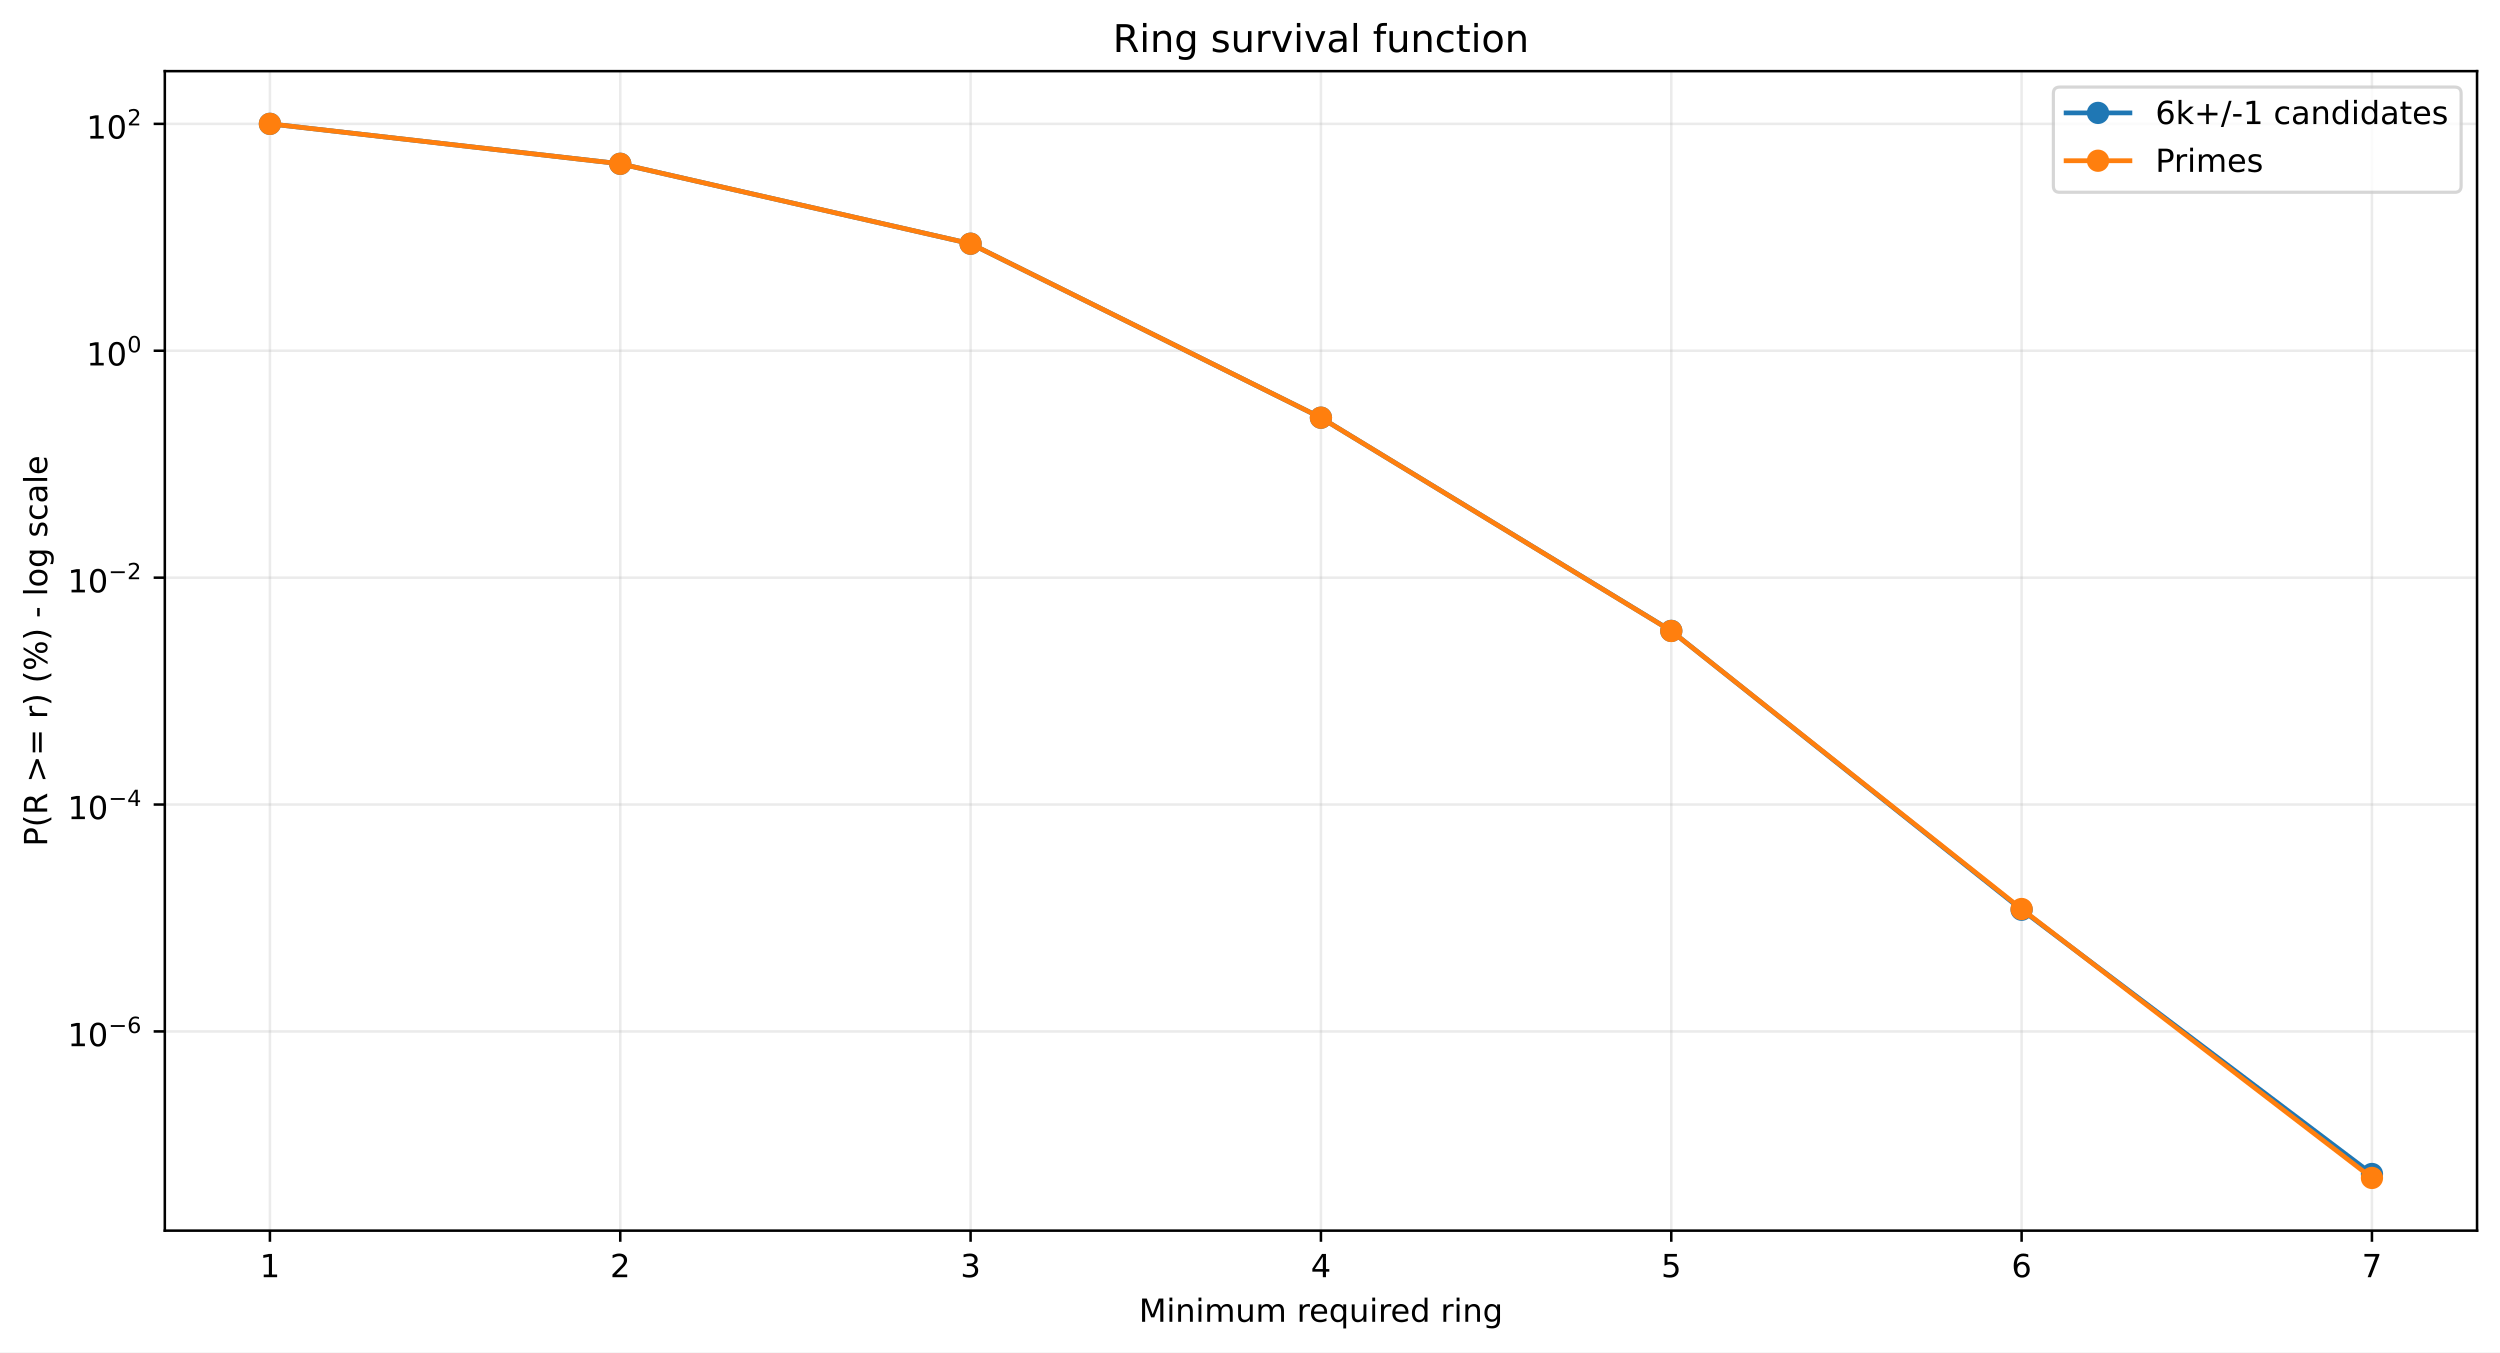
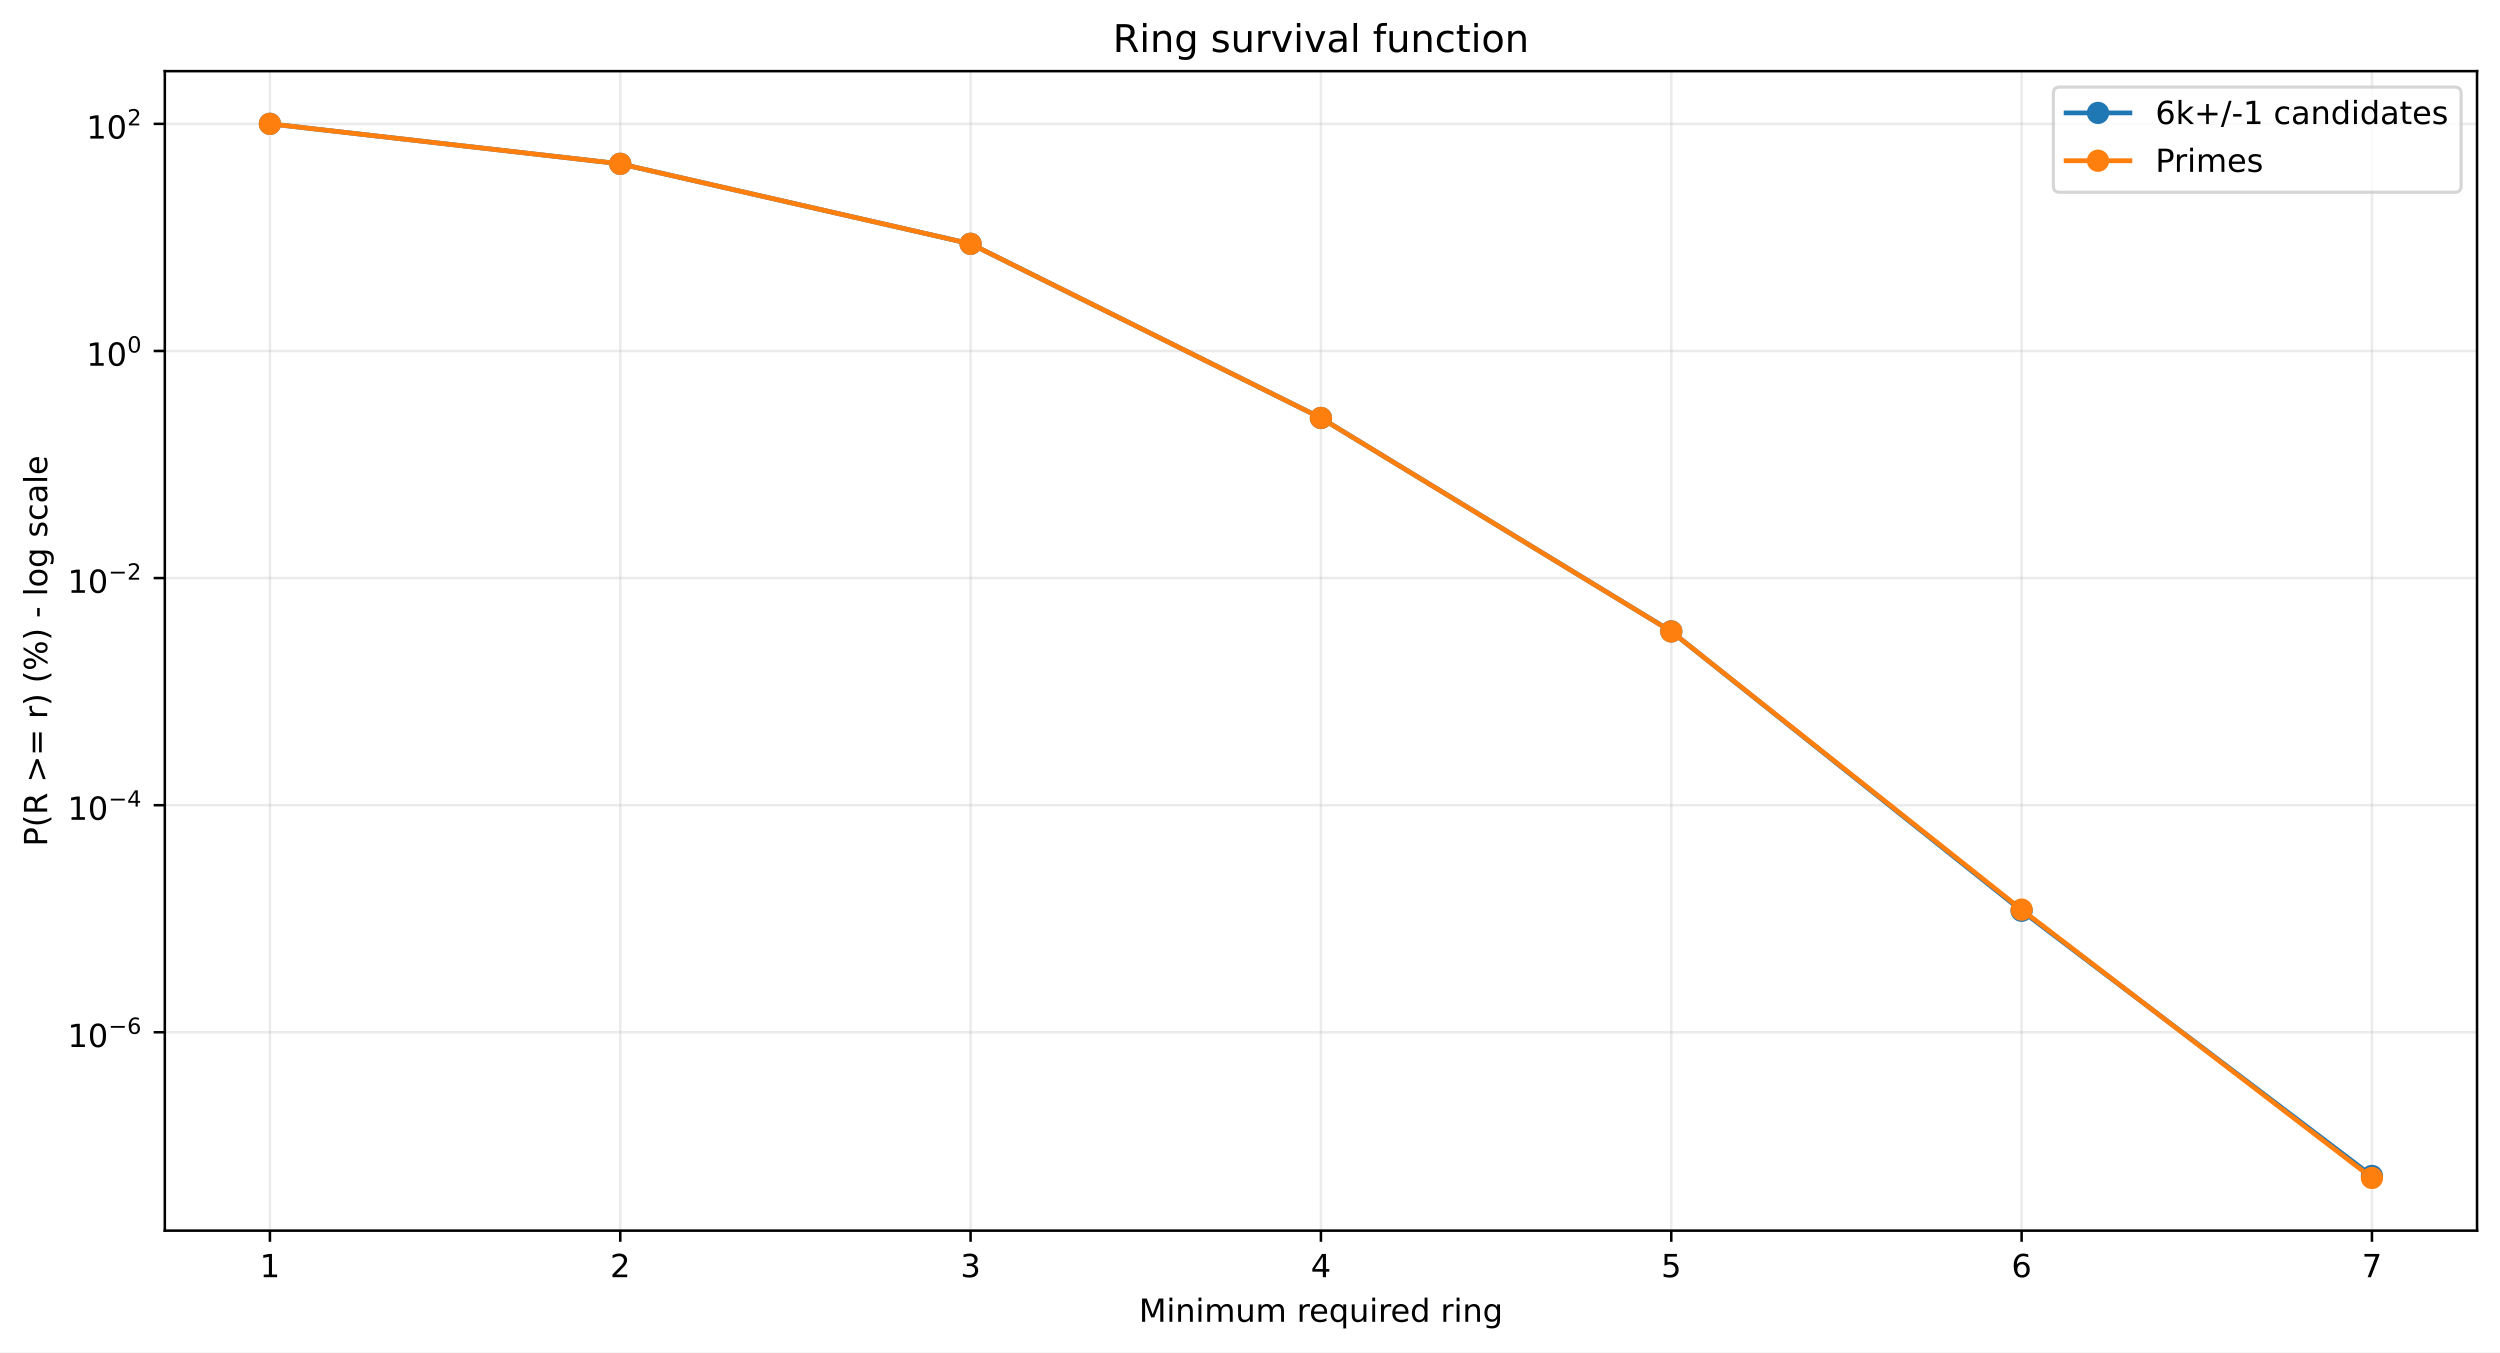
<svg xmlns="http://www.w3.org/2000/svg" xmlns:xlink="http://www.w3.org/1999/xlink" width="784.218pt" height="424.237pt" viewBox="0 0 784.218 424.237" version="1.1">
  <defs>
    <style type="text/css">*{stroke-linejoin: round; stroke-linecap: butt}</style>
  </defs>
  <g id="figure_1">
    <g id="patch_1">
      <path d="M 0 424.237  L 784.218 424.237  L 784.218 0  L 0 0  z " style="fill: #ffffff" />
    </g>
    <g id="axes_1">
      <g id="patch_2">
        <path d="M 51.701 386.036  L 777.018 386.036  L 777.018 22.318  L 51.701 22.318  z " style="fill: #ffffff" />
      </g>
      <g id="matplotlib.axis_1">
        <g id="xtick_1">
          <g id="line2d_1">
-             <path d="M 84.67 386.036  L 84.67 22.318  " clip-path="url(#pe76f0e5754)" style="fill: none; stroke: #b0b0b0; stroke-opacity: 0.25; stroke-width: 0.8; stroke-linecap: square" />
+             <path d="M 84.67 386.036  L 84.67 22.318  " clip-path="url(#pa727d98b0a)" style="fill: none; stroke: #b0b0b0; stroke-opacity: 0.25; stroke-width: 0.8; stroke-linecap: square" />
          </g>
          <g id="line2d_2">
            <defs>
-               <path id="ma3e3a4456c" d="M 0 0  L 0 3.5  " style="stroke: #000000; stroke-width: 0.8" />
+               <path id="m15eb25b6f9" d="M 0 0  L 0 3.5  " style="stroke: #000000; stroke-width: 0.8" />
            </defs>
            <g>
-               <use xlink:href="#ma3e3a4456c" x="84.67" y="386.036" style="stroke: #000000; stroke-width: 0.8" />
+               <use xlink:href="#m15eb25b6f9" x="84.67" y="386.036" style="stroke: #000000; stroke-width: 0.8" />
            </g>
          </g>
          <g id="text_1">
            <g transform="translate(81.48852 400.6334) scale(0.1 -0.1)">
              <defs>
                <path id="DejaVuSans-14" d="M 794 531  L 1825 531  L 1825 4091  L 703 3866  L 703 4441  L 1819 4666  L 2450 4666  L 2450 531  L 3481 531  L 3481 0  L 794 0  L 794 531  z " transform="scale(0.015625)" />
              </defs>
              <use xlink:href="#DejaVuSans-14" />
            </g>
          </g>
        </g>
        <g id="xtick_2">
          <g id="line2d_3">
-             <path d="M 194.566 386.036  L 194.566 22.318  " clip-path="url(#pe76f0e5754)" style="fill: none; stroke: #b0b0b0; stroke-opacity: 0.25; stroke-width: 0.8; stroke-linecap: square" />
+             <path d="M 194.566 386.036  L 194.566 22.318  " clip-path="url(#pa727d98b0a)" style="fill: none; stroke: #b0b0b0; stroke-opacity: 0.25; stroke-width: 0.8; stroke-linecap: square" />
          </g>
          <g id="line2d_4">
            <g>
-               <use xlink:href="#ma3e3a4456c" x="194.566" y="386.036" style="stroke: #000000; stroke-width: 0.8" />
+               <use xlink:href="#m15eb25b6f9" x="194.566" y="386.036" style="stroke: #000000; stroke-width: 0.8" />
            </g>
          </g>
          <g id="text_2">
            <g transform="translate(191.3851 400.6334) scale(0.1 -0.1)">
              <defs>
                <path id="DejaVuSans-15" d="M 1228 531  L 3431 531  L 3431 0  L 469 0  L 469 531  Q 828 903 1448 1529  Q 2069 2156 2228 2338  Q 2531 2678 2651 2914  Q 2772 3150 2772 3378  Q 2772 3750 2511 3984  Q 2250 4219 1831 4219  Q 1534 4219 1204 4116  Q 875 4013 500 3803  L 500 4441  Q 881 4594 1212 4672  Q 1544 4750 1819 4750  Q 2544 4750 2975 4387  Q 3406 4025 3406 3419  Q 3406 3131 3298 2873  Q 3191 2616 2906 2266  Q 2828 2175 2409 1742  Q 1991 1309 1228 531  z " transform="scale(0.015625)" />
              </defs>
              <use xlink:href="#DejaVuSans-15" />
            </g>
          </g>
        </g>
        <g id="xtick_3">
          <g id="line2d_5">
-             <path d="M 304.463 386.036  L 304.463 22.318  " clip-path="url(#pe76f0e5754)" style="fill: none; stroke: #b0b0b0; stroke-opacity: 0.25; stroke-width: 0.8; stroke-linecap: square" />
+             <path d="M 304.463 386.036  L 304.463 22.318  " clip-path="url(#pa727d98b0a)" style="fill: none; stroke: #b0b0b0; stroke-opacity: 0.25; stroke-width: 0.8; stroke-linecap: square" />
          </g>
          <g id="line2d_6">
            <g>
-               <use xlink:href="#ma3e3a4456c" x="304.463" y="386.036" style="stroke: #000000; stroke-width: 0.8" />
+               <use xlink:href="#m15eb25b6f9" x="304.463" y="386.036" style="stroke: #000000; stroke-width: 0.8" />
            </g>
          </g>
          <g id="text_3">
            <g transform="translate(301.2817 400.6334) scale(0.1 -0.1)">
              <defs>
                <path id="DejaVuSans-16" d="M 2597 2516  Q 3050 2419 3304 2112  Q 3559 1806 3559 1356  Q 3559 666 3084 287  Q 2609 -91 1734 -91  Q 1441 -91 1130 -33  Q 819 25 488 141  L 488 750  Q 750 597 1062 519  Q 1375 441 1716 441  Q 2309 441 2620 675  Q 2931 909 2931 1356  Q 2931 1769 2642 2001  Q 2353 2234 1838 2234  L 1294 2234  L 1294 2753  L 1863 2753  Q 2328 2753 2575 2939  Q 2822 3125 2822 3475  Q 2822 3834 2567 4026  Q 2313 4219 1838 4219  Q 1578 4219 1281 4162  Q 984 4106 628 3988  L 628 4550  Q 988 4650 1302 4700  Q 1616 4750 1894 4750  Q 2613 4750 3031 4423  Q 3450 4097 3450 3541  Q 3450 3153 3228 2886  Q 3006 2619 2597 2516  z " transform="scale(0.015625)" />
              </defs>
              <use xlink:href="#DejaVuSans-16" />
            </g>
          </g>
        </g>
        <g id="xtick_4">
          <g id="line2d_7">
-             <path d="M 414.36 386.036  L 414.36 22.318  " clip-path="url(#pe76f0e5754)" style="fill: none; stroke: #b0b0b0; stroke-opacity: 0.25; stroke-width: 0.8; stroke-linecap: square" />
+             <path d="M 414.36 386.036  L 414.36 22.318  " clip-path="url(#pa727d98b0a)" style="fill: none; stroke: #b0b0b0; stroke-opacity: 0.25; stroke-width: 0.8; stroke-linecap: square" />
          </g>
          <g id="line2d_8">
            <g>
-               <use xlink:href="#ma3e3a4456c" x="414.36" y="386.036" style="stroke: #000000; stroke-width: 0.8" />
+               <use xlink:href="#m15eb25b6f9" x="414.36" y="386.036" style="stroke: #000000; stroke-width: 0.8" />
            </g>
          </g>
          <g id="text_4">
            <g transform="translate(411.1784 400.6334) scale(0.1 -0.1)">
              <defs>
                <path id="DejaVuSans-17" d="M 2419 4116  L 825 1625  L 2419 1625  L 2419 4116  z M 2253 4666  L 3047 4666  L 3047 1625  L 3713 1625  L 3713 1100  L 3047 1100  L 3047 0  L 2419 0  L 2419 1100  L 313 1100  L 313 1709  L 2253 4666  z " transform="scale(0.015625)" />
              </defs>
              <use xlink:href="#DejaVuSans-17" />
            </g>
          </g>
        </g>
        <g id="xtick_5">
          <g id="line2d_9">
-             <path d="M 524.256 386.036  L 524.256 22.318  " clip-path="url(#pe76f0e5754)" style="fill: none; stroke: #b0b0b0; stroke-opacity: 0.25; stroke-width: 0.8; stroke-linecap: square" />
+             <path d="M 524.256 386.036  L 524.256 22.318  " clip-path="url(#pa727d98b0a)" style="fill: none; stroke: #b0b0b0; stroke-opacity: 0.25; stroke-width: 0.8; stroke-linecap: square" />
          </g>
          <g id="line2d_10">
            <g>
-               <use xlink:href="#ma3e3a4456c" x="524.256" y="386.036" style="stroke: #000000; stroke-width: 0.8" />
+               <use xlink:href="#m15eb25b6f9" x="524.256" y="386.036" style="stroke: #000000; stroke-width: 0.8" />
            </g>
          </g>
          <g id="text_5">
            <g transform="translate(521.075 400.6334) scale(0.1 -0.1)">
              <defs>
                <path id="DejaVuSans-18" d="M 691 4666  L 3169 4666  L 3169 4134  L 1269 4134  L 1269 2991  Q 1406 3038 1543 3061  Q 1681 3084 1819 3084  Q 2600 3084 3056 2656  Q 3513 2228 3513 1497  Q 3513 744 3044 326  Q 2575 -91 1722 -91  Q 1428 -91 1123 -41  Q 819 9 494 109  L 494 744  Q 775 591 1075 516  Q 1375 441 1709 441  Q 2250 441 2565 725  Q 2881 1009 2881 1497  Q 2881 1984 2565 2268  Q 2250 2553 1709 2553  Q 1456 2553 1204 2497  Q 953 2441 691 2322  L 691 4666  z " transform="scale(0.015625)" />
              </defs>
              <use xlink:href="#DejaVuSans-18" />
            </g>
          </g>
        </g>
        <g id="xtick_6">
          <g id="line2d_11">
-             <path d="M 634.153 386.036  L 634.153 22.318  " clip-path="url(#pe76f0e5754)" style="fill: none; stroke: #b0b0b0; stroke-opacity: 0.25; stroke-width: 0.8; stroke-linecap: square" />
+             <path d="M 634.153 386.036  L 634.153 22.318  " clip-path="url(#pa727d98b0a)" style="fill: none; stroke: #b0b0b0; stroke-opacity: 0.25; stroke-width: 0.8; stroke-linecap: square" />
          </g>
          <g id="line2d_12">
            <g>
-               <use xlink:href="#ma3e3a4456c" x="634.153" y="386.036" style="stroke: #000000; stroke-width: 0.8" />
+               <use xlink:href="#m15eb25b6f9" x="634.153" y="386.036" style="stroke: #000000; stroke-width: 0.8" />
            </g>
          </g>
          <g id="text_6">
            <g transform="translate(630.9716 400.6334) scale(0.1 -0.1)">
              <defs>
                <path id="DejaVuSans-19" d="M 2113 2584  Q 1688 2584 1439 2293  Q 1191 2003 1191 1497  Q 1191 994 1439 701  Q 1688 409 2113 409  Q 2538 409 2786 701  Q 3034 994 3034 1497  Q 3034 2003 2786 2293  Q 2538 2584 2113 2584  z M 3366 4563  L 3366 3988  Q 3128 4100 2886 4159  Q 2644 4219 2406 4219  Q 1781 4219 1451 3797  Q 1122 3375 1075 2522  Q 1259 2794 1537 2939  Q 1816 3084 2150 3084  Q 2853 3084 3261 2657  Q 3669 2231 3669 1497  Q 3669 778 3244 343  Q 2819 -91 2113 -91  Q 1303 -91 875 529  Q 447 1150 447 2328  Q 447 3434 972 4092  Q 1497 4750 2381 4750  Q 2619 4750 2861 4703  Q 3103 4656 3366 4563  z " transform="scale(0.015625)" />
              </defs>
              <use xlink:href="#DejaVuSans-19" />
            </g>
          </g>
        </g>
        <g id="xtick_7">
          <g id="line2d_13">
-             <path d="M 744.049 386.036  L 744.049 22.318  " clip-path="url(#pe76f0e5754)" style="fill: none; stroke: #b0b0b0; stroke-opacity: 0.25; stroke-width: 0.8; stroke-linecap: square" />
+             <path d="M 744.049 386.036  L 744.049 22.318  " clip-path="url(#pa727d98b0a)" style="fill: none; stroke: #b0b0b0; stroke-opacity: 0.25; stroke-width: 0.8; stroke-linecap: square" />
          </g>
          <g id="line2d_14">
            <g>
-               <use xlink:href="#ma3e3a4456c" x="744.049" y="386.036" style="stroke: #000000; stroke-width: 0.8" />
+               <use xlink:href="#m15eb25b6f9" x="744.049" y="386.036" style="stroke: #000000; stroke-width: 0.8" />
            </g>
          </g>
          <g id="text_7">
            <g transform="translate(740.8682 400.6334) scale(0.1 -0.1)">
              <defs>
                <path id="DejaVuSans-1a" d="M 525 4666  L 3525 4666  L 3525 4397  L 1831 0  L 1172 0  L 2766 4134  L 525 4134  L 525 4666  z " transform="scale(0.015625)" />
              </defs>
              <use xlink:href="#DejaVuSans-1a" />
            </g>
          </g>
        </g>
        <g id="text_8">
          <g transform="translate(357.2737 414.6342) scale(0.1 -0.1)">
            <defs>
              <path id="DejaVuSans-30" d="M 628 4666  L 1569 4666  L 2759 1491  L 3956 4666  L 4897 4666  L 4897 0  L 4281 0  L 4281 4097  L 3078 897  L 2444 897  L 1241 4097  L 1241 0  L 628 0  L 628 4666  z " transform="scale(0.015625)" />
              <path id="DejaVuSans-4c" d="M 603 3500  L 1178 3500  L 1178 0  L 603 0  L 603 3500  z M 603 4863  L 1178 4863  L 1178 4134  L 603 4134  L 603 4863  z " transform="scale(0.015625)" />
              <path id="DejaVuSans-51" d="M 3513 2113  L 3513 0  L 2938 0  L 2938 2094  Q 2938 2591 2744 2837  Q 2550 3084 2163 3084  Q 1697 3084 1428 2787  Q 1159 2491 1159 1978  L 1159 0  L 581 0  L 581 3500  L 1159 3500  L 1159 2956  Q 1366 3272 1645 3428  Q 1925 3584 2291 3584  Q 2894 3584 3203 3211  Q 3513 2838 3513 2113  z " transform="scale(0.015625)" />
              <path id="DejaVuSans-50" d="M 3328 2828  Q 3544 3216 3844 3400  Q 4144 3584 4550 3584  Q 5097 3584 5394 3201  Q 5691 2819 5691 2113  L 5691 0  L 5113 0  L 5113 2094  Q 5113 2597 4934 2840  Q 4756 3084 4391 3084  Q 3944 3084 3684 2787  Q 3425 2491 3425 1978  L 3425 0  L 2847 0  L 2847 2094  Q 2847 2600 2669 2842  Q 2491 3084 2119 3084  Q 1678 3084 1418 2786  Q 1159 2488 1159 1978  L 1159 0  L 581 0  L 581 3500  L 1159 3500  L 1159 2956  Q 1356 3278 1631 3431  Q 1906 3584 2284 3584  Q 2666 3584 2933 3390  Q 3200 3197 3328 2828  z " transform="scale(0.015625)" />
              <path id="DejaVuSans-58" d="M 544 1381  L 544 3500  L 1119 3500  L 1119 1403  Q 1119 906 1312 657  Q 1506 409 1894 409  Q 2359 409 2629 706  Q 2900 1003 2900 1516  L 2900 3500  L 3475 3500  L 3475 0  L 2900 0  L 2900 538  Q 2691 219 2414 64  Q 2138 -91 1772 -91  Q 1169 -91 856 284  Q 544 659 544 1381  z M 1991 3584  L 1991 3584  z " transform="scale(0.015625)" />
              <path id="DejaVuSans-3" transform="scale(0.015625)" />
              <path id="DejaVuSans-55" d="M 2631 2963  Q 2534 3019 2420 3045  Q 2306 3072 2169 3072  Q 1681 3072 1420 2755  Q 1159 2438 1159 1844  L 1159 0  L 581 0  L 581 3500  L 1159 3500  L 1159 2956  Q 1341 3275 1631 3429  Q 1922 3584 2338 3584  Q 2397 3584 2469 3576  Q 2541 3569 2628 3553  L 2631 2963  z " transform="scale(0.015625)" />
              <path id="DejaVuSans-48" d="M 3597 1894  L 3597 1613  L 953 1613  Q 991 1019 1311 708  Q 1631 397 2203 397  Q 2534 397 2845 478  Q 3156 559 3463 722  L 3463 178  Q 3153 47 2828 -22  Q 2503 -91 2169 -91  Q 1331 -91 842 396  Q 353 884 353 1716  Q 353 2575 817 3079  Q 1281 3584 2069 3584  Q 2775 3584 3186 3129  Q 3597 2675 3597 1894  z M 3022 2063  Q 3016 2534 2758 2815  Q 2500 3097 2075 3097  Q 1594 3097 1305 2825  Q 1016 2553 972 2059  L 3022 2063  z " transform="scale(0.015625)" />
              <path id="DejaVuSans-54" d="M 947 1747  Q 947 1113 1208 752  Q 1469 391 1925 391  Q 2381 391 2643 752  Q 2906 1113 2906 1747  Q 2906 2381 2643 2742  Q 2381 3103 1925 3103  Q 1469 3103 1208 2742  Q 947 2381 947 1747  z M 2906 525  Q 2725 213 2448 61  Q 2172 -91 1784 -91  Q 1150 -91 751 415  Q 353 922 353 1747  Q 353 2572 751 3078  Q 1150 3584 1784 3584  Q 2172 3584 2448 3432  Q 2725 3281 2906 2969  L 2906 3500  L 3481 3500  L 3481 -1331  L 2906 -1331  L 2906 525  z " transform="scale(0.015625)" />
              <path id="DejaVuSans-47" d="M 2906 2969  L 2906 4863  L 3481 4863  L 3481 0  L 2906 0  L 2906 525  Q 2725 213 2448 61  Q 2172 -91 1784 -91  Q 1150 -91 751 415  Q 353 922 353 1747  Q 353 2572 751 3078  Q 1150 3584 1784 3584  Q 2172 3584 2448 3432  Q 2725 3281 2906 2969  z M 947 1747  Q 947 1113 1208 752  Q 1469 391 1925 391  Q 2381 391 2643 752  Q 2906 1113 2906 1747  Q 2906 2381 2643 2742  Q 2381 3103 1925 3103  Q 1469 3103 1208 2742  Q 947 2381 947 1747  z " transform="scale(0.015625)" />
              <path id="DejaVuSans-4a" d="M 2906 1791  Q 2906 2416 2648 2759  Q 2391 3103 1925 3103  Q 1463 3103 1205 2759  Q 947 2416 947 1791  Q 947 1169 1205 825  Q 1463 481 1925 481  Q 2391 481 2648 825  Q 2906 1169 2906 1791  z M 3481 434  Q 3481 -459 3084 -895  Q 2688 -1331 1869 -1331  Q 1566 -1331 1297 -1286  Q 1028 -1241 775 -1147  L 775 -588  Q 1028 -725 1275 -790  Q 1522 -856 1778 -856  Q 2344 -856 2625 -561  Q 2906 -266 2906 331  L 2906 616  Q 2728 306 2450 153  Q 2172 0 1784 0  Q 1141 0 747 490  Q 353 981 353 1791  Q 353 2603 747 3093  Q 1141 3584 1784 3584  Q 2172 3584 2450 3431  Q 2728 3278 2906 2969  L 2906 3500  L 3481 3500  L 3481 434  z " transform="scale(0.015625)" />
            </defs>
            <use xlink:href="#DejaVuSans-30" />
            <use xlink:href="#DejaVuSans-4c" transform="translate(86.28125 0)" />
            <use xlink:href="#DejaVuSans-51" transform="translate(114.0625 0)" />
            <use xlink:href="#DejaVuSans-4c" transform="translate(177.4375 0)" />
            <use xlink:href="#DejaVuSans-50" transform="translate(205.2188 0)" />
            <use xlink:href="#DejaVuSans-58" transform="translate(302.625 0)" />
            <use xlink:href="#DejaVuSans-50" transform="translate(366 0)" />
            <use xlink:href="#DejaVuSans-3" transform="translate(463.4062 0)" />
            <use xlink:href="#DejaVuSans-55" transform="translate(495.1875 0)" />
            <use xlink:href="#DejaVuSans-48" transform="translate(534.0938 0)" />
            <use xlink:href="#DejaVuSans-54" transform="translate(595.625 0)" />
            <use xlink:href="#DejaVuSans-58" transform="translate(659.1094 0)" />
            <use xlink:href="#DejaVuSans-4c" transform="translate(722.4844 0)" />
            <use xlink:href="#DejaVuSans-55" transform="translate(750.2656 0)" />
            <use xlink:href="#DejaVuSans-48" transform="translate(789.1719 0)" />
            <use xlink:href="#DejaVuSans-47" transform="translate(850.7031 0)" />
            <use xlink:href="#DejaVuSans-3" transform="translate(914.1875 0)" />
            <use xlink:href="#DejaVuSans-55" transform="translate(945.9688 0)" />
            <use xlink:href="#DejaVuSans-4c" transform="translate(987.0781 0)" />
            <use xlink:href="#DejaVuSans-51" transform="translate(1014.859 0)" />
            <use xlink:href="#DejaVuSans-4a" transform="translate(1078.234 0)" />
          </g>
        </g>
      </g>
      <g id="matplotlib.axis_2">
        <g id="ytick_1">
          <g id="line2d_15">
-             <path d="M 51.701 323.546  L 777.018 323.546  " clip-path="url(#pe76f0e5754)" style="fill: none; stroke: #b0b0b0; stroke-opacity: 0.25; stroke-width: 0.8; stroke-linecap: square" />
+             <path d="M 51.701 323.814  L 777.018 323.814  " clip-path="url(#pa727d98b0a)" style="fill: none; stroke: #b0b0b0; stroke-opacity: 0.25; stroke-width: 0.8; stroke-linecap: square" />
          </g>
          <g id="line2d_16">
            <defs>
-               <path id="m4483b8c907" d="M 0 0  L -3.5 0  " style="stroke: #000000; stroke-width: 0.8" />
+               <path id="m840d87b59e" d="M 0 0  L -3.5 0  " style="stroke: #000000; stroke-width: 0.8" />
            </defs>
            <g>
-               <use xlink:href="#m4483b8c907" x="51.701" y="323.546" style="stroke: #000000; stroke-width: 0.8" />
+               <use xlink:href="#m840d87b59e" x="51.701" y="323.814" style="stroke: #000000; stroke-width: 0.8" />
            </g>
          </g>
          <g id="text_9">
-             <g transform="translate(21.20078 328.246) scale(0.1 -0.1)">
+             <g transform="translate(21.20078 328.5142) scale(0.1 -0.1)">
              <defs>
                <path id="DejaVuSans-13" d="M 2034 4250  Q 1547 4250 1301 3770  Q 1056 3291 1056 2328  Q 1056 1369 1301 889  Q 1547 409 2034 409  Q 2525 409 2770 889  Q 3016 1369 3016 2328  Q 3016 3291 2770 3770  Q 2525 4250 2034 4250  z M 2034 4750  Q 2819 4750 3233 4129  Q 3647 3509 3647 2328  Q 3647 1150 3233 529  Q 2819 -91 2034 -91  Q 1250 -91 836 529  Q 422 1150 422 2328  Q 422 3509 836 4129  Q 1250 4750 2034 4750  z " transform="scale(0.015625)" />
                <path id="DejaVuSans-c9c" d="M 678 2272  L 4684 2272  L 4684 1741  L 678 1741  L 678 2272  z " transform="scale(0.015625)" />
              </defs>
              <use xlink:href="#DejaVuSans-14" transform="translate(0 0.746875)" />
              <use xlink:href="#DejaVuSans-13" transform="translate(63.62305 0.746875)" />
              <use xlink:href="#DejaVuSans-c9c" transform="translate(128.2031 42.04688) scale(0.7)" />
              <use xlink:href="#DejaVuSans-19" transform="translate(186.8555 42.04688) scale(0.7)" />
            </g>
          </g>
        </g>
        <g id="ytick_2">
          <g id="line2d_17">
-             <path d="M 51.701 252.372  L 777.018 252.372  " clip-path="url(#pe76f0e5754)" style="fill: none; stroke: #b0b0b0; stroke-opacity: 0.25; stroke-width: 0.8; stroke-linecap: square" />
+             <path d="M 51.701 252.573  L 777.018 252.573  " clip-path="url(#pa727d98b0a)" style="fill: none; stroke: #b0b0b0; stroke-opacity: 0.25; stroke-width: 0.8; stroke-linecap: square" />
          </g>
          <g id="line2d_18">
            <g>
-               <use xlink:href="#m4483b8c907" x="51.701" y="252.372" style="stroke: #000000; stroke-width: 0.8" />
+               <use xlink:href="#m840d87b59e" x="51.701" y="252.573" style="stroke: #000000; stroke-width: 0.8" />
            </g>
          </g>
          <g id="text_10">
-             <g transform="translate(21.20078 257.0222) scale(0.1 -0.1)">
+             <g transform="translate(21.20078 257.2233) scale(0.1 -0.1)">
              <use xlink:href="#DejaVuSans-14" transform="translate(0 0.665625)" />
              <use xlink:href="#DejaVuSans-13" transform="translate(63.62305 0.665625)" />
              <use xlink:href="#DejaVuSans-c9c" transform="translate(128.2031 41.96563) scale(0.7)" />
              <use xlink:href="#DejaVuSans-17" transform="translate(186.8555 41.96563) scale(0.7)" />
            </g>
          </g>
        </g>
        <g id="ytick_3">
          <g id="line2d_19">
-             <path d="M 51.701 181.198  L 777.018 181.198  " clip-path="url(#pe76f0e5754)" style="fill: none; stroke: #b0b0b0; stroke-opacity: 0.25; stroke-width: 0.8; stroke-linecap: square" />
+             <path d="M 51.701 181.332  L 777.018 181.332  " clip-path="url(#pa727d98b0a)" style="fill: none; stroke: #b0b0b0; stroke-opacity: 0.25; stroke-width: 0.8; stroke-linecap: square" />
          </g>
          <g id="line2d_20">
            <g>
-               <use xlink:href="#m4483b8c907" x="51.701" y="181.198" style="stroke: #000000; stroke-width: 0.8" />
+               <use xlink:href="#m840d87b59e" x="51.701" y="181.332" style="stroke: #000000; stroke-width: 0.8" />
            </g>
          </g>
          <g id="text_11">
-             <g transform="translate(21.20078 185.8984) scale(0.1 -0.1)">
+             <g transform="translate(21.20078 186.0325) scale(0.1 -0.1)">
              <use xlink:href="#DejaVuSans-14" transform="translate(0 0.746875)" />
              <use xlink:href="#DejaVuSans-13" transform="translate(63.62305 0.746875)" />
              <use xlink:href="#DejaVuSans-c9c" transform="translate(128.2031 42.04688) scale(0.7)" />
              <use xlink:href="#DejaVuSans-15" transform="translate(186.8555 42.04688) scale(0.7)" />
            </g>
          </g>
        </g>
        <g id="ytick_4">
          <g id="line2d_21">
-             <path d="M 51.701 110.025  L 777.018 110.025  " clip-path="url(#pe76f0e5754)" style="fill: none; stroke: #b0b0b0; stroke-opacity: 0.25; stroke-width: 0.8; stroke-linecap: square" />
+             <path d="M 51.701 110.092  L 777.018 110.092  " clip-path="url(#pa727d98b0a)" style="fill: none; stroke: #b0b0b0; stroke-opacity: 0.25; stroke-width: 0.8; stroke-linecap: square" />
          </g>
          <g id="line2d_22">
            <g>
-               <use xlink:href="#m4483b8c907" x="51.701" y="110.025" style="stroke: #000000; stroke-width: 0.8" />
+               <use xlink:href="#m840d87b59e" x="51.701" y="110.092" style="stroke: #000000; stroke-width: 0.8" />
            </g>
          </g>
          <g id="text_12">
-             <g transform="translate(27.10078 114.7246) scale(0.1 -0.1)">
+             <g transform="translate(27.10078 114.7916) scale(0.1 -0.1)">
              <use xlink:href="#DejaVuSans-14" transform="translate(0 0.746875)" />
              <use xlink:href="#DejaVuSans-13" transform="translate(63.62305 0.746875)" />
              <use xlink:href="#DejaVuSans-13" transform="translate(128.2031 42.04688) scale(0.7)" />
            </g>
          </g>
        </g>
        <g id="ytick_5">
          <g id="line2d_23">
-             <path d="M 51.701 38.851  L 777.018 38.851  " clip-path="url(#pe76f0e5754)" style="fill: none; stroke: #b0b0b0; stroke-opacity: 0.25; stroke-width: 0.8; stroke-linecap: square" />
+             <path d="M 51.701 38.851  L 777.018 38.851  " clip-path="url(#pa727d98b0a)" style="fill: none; stroke: #b0b0b0; stroke-opacity: 0.25; stroke-width: 0.8; stroke-linecap: square" />
          </g>
          <g id="line2d_24">
            <g>
-               <use xlink:href="#m4483b8c907" x="51.701" y="38.851" style="stroke: #000000; stroke-width: 0.8" />
+               <use xlink:href="#m840d87b59e" x="51.701" y="38.851" style="stroke: #000000; stroke-width: 0.8" />
            </g>
          </g>
          <g id="text_13">
            <g transform="translate(27.10078 43.55075) scale(0.1 -0.1)">
              <use xlink:href="#DejaVuSans-14" transform="translate(0 0.746875)" />
              <use xlink:href="#DejaVuSans-13" transform="translate(63.62305 0.746875)" />
              <use xlink:href="#DejaVuSans-15" transform="translate(128.2031 42.04688) scale(0.7)" />
            </g>
          </g>
        </g>
        <g id="text_14">
          <g transform="translate(14.79844 265.4996) rotate(-90) scale(0.1 -0.1)">
            <defs>
              <path id="DejaVuSans-33" d="M 1259 4147  L 1259 2394  L 2053 2394  Q 2494 2394 2734 2622  Q 2975 2850 2975 3272  Q 2975 3691 2734 3919  Q 2494 4147 2053 4147  L 1259 4147  z M 628 4666  L 2053 4666  Q 2838 4666 3239 4311  Q 3641 3956 3641 3272  Q 3641 2581 3239 2228  Q 2838 1875 2053 1875  L 1259 1875  L 1259 0  L 628 0  L 628 4666  z " transform="scale(0.015625)" />
              <path id="DejaVuSans-b" d="M 1984 4856  Q 1566 4138 1362 3434  Q 1159 2731 1159 2009  Q 1159 1288 1364 580  Q 1569 -128 1984 -844  L 1484 -844  Q 1016 -109 783 600  Q 550 1309 550 2009  Q 550 2706 781 3412  Q 1013 4119 1484 4856  L 1984 4856  z " transform="scale(0.015625)" />
              <path id="DejaVuSans-35" d="M 2841 2188  Q 3044 2119 3236 1894  Q 3428 1669 3622 1275  L 4263 0  L 3584 0  L 2988 1197  Q 2756 1666 2539 1819  Q 2322 1972 1947 1972  L 1259 1972  L 1259 0  L 628 0  L 628 4666  L 2053 4666  Q 2853 4666 3247 4331  Q 3641 3997 3641 3322  Q 3641 2881 3436 2590  Q 3231 2300 2841 2188  z M 1259 4147  L 1259 2491  L 2053 2491  Q 2509 2491 2742 2702  Q 2975 2913 2975 3322  Q 2975 3731 2742 3939  Q 2509 4147 2053 4147  L 1259 4147  z " transform="scale(0.015625)" />
              <path id="DejaVuSans-21" d="M 678 3150  L 678 3719  L 4684 2266  L 4684 1747  L 678 294  L 678 863  L 3897 2003  L 678 3150  z " transform="scale(0.015625)" />
              <path id="DejaVuSans-20" d="M 678 2906  L 4684 2906  L 4684 2381  L 678 2381  L 678 2906  z M 678 1631  L 4684 1631  L 4684 1100  L 678 1100  L 678 1631  z " transform="scale(0.015625)" />
              <path id="DejaVuSans-c" d="M 513 4856  L 1013 4856  Q 1481 4119 1714 3412  Q 1947 2706 1947 2009  Q 1947 1309 1714 600  Q 1481 -109 1013 -844  L 513 -844  Q 928 -128 1133 580  Q 1338 1288 1338 2009  Q 1338 2731 1133 3434  Q 928 4138 513 4856  z " transform="scale(0.015625)" />
              <path id="DejaVuSans-8" d="M 4653 2053  Q 4381 2053 4226 1822  Q 4072 1591 4072 1178  Q 4072 772 4226 539  Q 4381 306 4653 306  Q 4919 306 5073 539  Q 5228 772 5228 1178  Q 5228 1588 5073 1820  Q 4919 2053 4653 2053  z M 4653 2450  Q 5147 2450 5437 2106  Q 5728 1763 5728 1178  Q 5728 594 5436 251  Q 5144 -91 4653 -91  Q 4153 -91 3862 251  Q 3572 594 3572 1178  Q 3572 1766 3864 2108  Q 4156 2450 4653 2450  z M 1428 4353  Q 1159 4353 1004 4120  Q 850 3888 850 3481  Q 850 3069 1003 2837  Q 1156 2606 1428 2606  Q 1700 2606 1854 2837  Q 2009 3069 2009 3481  Q 2009 3884 1853 4118  Q 1697 4353 1428 4353  z M 4250 4750  L 4750 4750  L 1831 -91  L 1331 -91  L 4250 4750  z M 1428 4750  Q 1922 4750 2215 4408  Q 2509 4066 2509 3481  Q 2509 2891 2217 2550  Q 1925 2209 1428 2209  Q 931 2209 642 2551  Q 353 2894 353 3481  Q 353 4063 643 4406  Q 934 4750 1428 4750  z " transform="scale(0.015625)" />
              <path id="DejaVuSans-10" d="M 313 2009  L 1997 2009  L 1997 1497  L 313 1497  L 313 2009  z " transform="scale(0.015625)" />
              <path id="DejaVuSans-4f" d="M 603 4863  L 1178 4863  L 1178 0  L 603 0  L 603 4863  z " transform="scale(0.015625)" />
              <path id="DejaVuSans-52" d="M 1959 3097  Q 1497 3097 1228 2736  Q 959 2375 959 1747  Q 959 1119 1226 758  Q 1494 397 1959 397  Q 2419 397 2687 759  Q 2956 1122 2956 1747  Q 2956 2369 2687 2733  Q 2419 3097 1959 3097  z M 1959 3584  Q 2709 3584 3137 3096  Q 3566 2609 3566 1747  Q 3566 888 3137 398  Q 2709 -91 1959 -91  Q 1206 -91 779 398  Q 353 888 353 1747  Q 353 2609 779 3096  Q 1206 3584 1959 3584  z " transform="scale(0.015625)" />
              <path id="DejaVuSans-56" d="M 2834 3397  L 2834 2853  Q 2591 2978 2328 3040  Q 2066 3103 1784 3103  Q 1356 3103 1142 2972  Q 928 2841 928 2578  Q 928 2378 1081 2264  Q 1234 2150 1697 2047  L 1894 2003  Q 2506 1872 2764 1633  Q 3022 1394 3022 966  Q 3022 478 2636 193  Q 2250 -91 1575 -91  Q 1294 -91 989 -36  Q 684 19 347 128  L 347 722  Q 666 556 975 473  Q 1284 391 1588 391  Q 1994 391 2212 530  Q 2431 669 2431 922  Q 2431 1156 2273 1281  Q 2116 1406 1581 1522  L 1381 1569  Q 847 1681 609 1914  Q 372 2147 372 2553  Q 372 3047 722 3315  Q 1072 3584 1716 3584  Q 2034 3584 2315 3537  Q 2597 3491 2834 3397  z " transform="scale(0.015625)" />
              <path id="DejaVuSans-46" d="M 3122 3366  L 3122 2828  Q 2878 2963 2633 3030  Q 2388 3097 2138 3097  Q 1578 3097 1268 2742  Q 959 2388 959 1747  Q 959 1106 1268 751  Q 1578 397 2138 397  Q 2388 397 2633 464  Q 2878 531 3122 666  L 3122 134  Q 2881 22 2623 -34  Q 2366 -91 2075 -91  Q 1284 -91 818 406  Q 353 903 353 1747  Q 353 2603 823 3093  Q 1294 3584 2113 3584  Q 2378 3584 2631 3529  Q 2884 3475 3122 3366  z " transform="scale(0.015625)" />
              <path id="DejaVuSans-44" d="M 2194 1759  Q 1497 1759 1228 1600  Q 959 1441 959 1056  Q 959 750 1161 570  Q 1363 391 1709 391  Q 2188 391 2477 730  Q 2766 1069 2766 1631  L 2766 1759  L 2194 1759  z M 3341 1997  L 3341 0  L 2766 0  L 2766 531  Q 2569 213 2275 61  Q 1981 -91 1556 -91  Q 1019 -91 701 211  Q 384 513 384 1019  Q 384 1609 779 1909  Q 1175 2209 1959 2209  L 2766 2209  L 2766 2266  Q 2766 2663 2505 2880  Q 2244 3097 1772 3097  Q 1472 3097 1187 3025  Q 903 2953 641 2809  L 641 3341  Q 956 3463 1253 3523  Q 1550 3584 1831 3584  Q 2591 3584 2966 3190  Q 3341 2797 3341 1997  z " transform="scale(0.015625)" />
            </defs>
            <use xlink:href="#DejaVuSans-33" />
            <use xlink:href="#DejaVuSans-b" transform="translate(60.29688 0)" />
            <use xlink:href="#DejaVuSans-35" transform="translate(99.3125 0)" />
            <use xlink:href="#DejaVuSans-3" transform="translate(168.7969 0)" />
            <use xlink:href="#DejaVuSans-21" transform="translate(200.5781 0)" />
            <use xlink:href="#DejaVuSans-20" transform="translate(284.375 0)" />
            <use xlink:href="#DejaVuSans-3" transform="translate(368.1719 0)" />
            <use xlink:href="#DejaVuSans-55" transform="translate(399.9531 0)" />
            <use xlink:href="#DejaVuSans-c" transform="translate(441.0625 0)" />
            <use xlink:href="#DejaVuSans-3" transform="translate(480.0781 0)" />
            <use xlink:href="#DejaVuSans-b" transform="translate(511.8594 0)" />
            <use xlink:href="#DejaVuSans-8" transform="translate(550.875 0)" />
            <use xlink:href="#DejaVuSans-c" transform="translate(645.8906 0)" />
            <use xlink:href="#DejaVuSans-3" transform="translate(684.9062 0)" />
            <use xlink:href="#DejaVuSans-10" transform="translate(716.6875 0)" />
            <use xlink:href="#DejaVuSans-3" transform="translate(752.7656 0)" />
            <use xlink:href="#DejaVuSans-4f" transform="translate(784.5469 0)" />
            <use xlink:href="#DejaVuSans-52" transform="translate(812.3281 0)" />
            <use xlink:href="#DejaVuSans-4a" transform="translate(873.5156 0)" />
            <use xlink:href="#DejaVuSans-3" transform="translate(937 0)" />
            <use xlink:href="#DejaVuSans-56" transform="translate(968.7812 0)" />
            <use xlink:href="#DejaVuSans-46" transform="translate(1020.875 0)" />
            <use xlink:href="#DejaVuSans-44" transform="translate(1075.859 0)" />
            <use xlink:href="#DejaVuSans-4f" transform="translate(1137.141 0)" />
            <use xlink:href="#DejaVuSans-48" transform="translate(1164.922 0)" />
          </g>
        </g>
      </g>
      <g id="line2d_25">
-         <path d="M 84.67 38.851  L 194.566 51.384  L 304.463 76.45  L 414.36 131.03  L 524.256 197.901  L 634.153 285.375  L 744.049 368.264  " clip-path="url(#pe76f0e5754)" style="fill: none; stroke: #1f77b4; stroke-width: 1.5; stroke-linecap: square" />
+         <path d="M 84.67 38.851  L 194.566 51.396  L 304.463 76.485  L 414.36 131.116  L 524.256 198.058  L 634.153 285.697  L 744.049 368.88  " clip-path="url(#pa727d98b0a)" style="fill: none; stroke: #1f77b4; stroke-width: 1.5; stroke-linecap: square" />
        <defs>
-           <path id="m1ddc8d4f15" d="M 0 3  C 0.796 3 1.559 2.684 2.121 2.121  C 2.684 1.559 3 0.796 3 0  C 3 -0.796 2.684 -1.559 2.121 -2.121  C 1.559 -2.684 0.796 -3 0 -3  C -0.796 -3 -1.559 -2.684 -2.121 -2.121  C -2.684 -1.559 -3 -0.796 -3 0  C -3 0.796 -2.684 1.559 -2.121 2.121  C -1.559 2.684 -0.796 3 0 3  z " style="stroke: #1f77b4" />
+           <path id="me92cab8040" d="M 0 3  C 0.796 3 1.559 2.684 2.121 2.121  C 2.684 1.559 3 0.796 3 0  C 3 -0.796 2.684 -1.559 2.121 -2.121  C 1.559 -2.684 0.796 -3 0 -3  C -0.796 -3 -1.559 -2.684 -2.121 -2.121  C -2.684 -1.559 -3 -0.796 -3 0  C -3 0.796 -2.684 1.559 -2.121 2.121  C -1.559 2.684 -0.796 3 0 3  z " style="stroke: #1f77b4" />
        </defs>
-         <g clip-path="url(#pe76f0e5754)">
-           <use xlink:href="#m1ddc8d4f15" x="84.67" y="38.851" style="fill: #1f77b4; stroke: #1f77b4" />
-           <use xlink:href="#m1ddc8d4f15" x="194.566" y="51.384" style="fill: #1f77b4; stroke: #1f77b4" />
-           <use xlink:href="#m1ddc8d4f15" x="304.463" y="76.45" style="fill: #1f77b4; stroke: #1f77b4" />
-           <use xlink:href="#m1ddc8d4f15" x="414.36" y="131.03" style="fill: #1f77b4; stroke: #1f77b4" />
-           <use xlink:href="#m1ddc8d4f15" x="524.256" y="197.901" style="fill: #1f77b4; stroke: #1f77b4" />
-           <use xlink:href="#m1ddc8d4f15" x="634.153" y="285.375" style="fill: #1f77b4; stroke: #1f77b4" />
-           <use xlink:href="#m1ddc8d4f15" x="744.049" y="368.264" style="fill: #1f77b4; stroke: #1f77b4" />
+         <g clip-path="url(#pa727d98b0a)">
+           <use xlink:href="#me92cab8040" x="84.67" y="38.851" style="fill: #1f77b4; stroke: #1f77b4" />
+           <use xlink:href="#me92cab8040" x="194.566" y="51.396" style="fill: #1f77b4; stroke: #1f77b4" />
+           <use xlink:href="#me92cab8040" x="304.463" y="76.485" style="fill: #1f77b4; stroke: #1f77b4" />
+           <use xlink:href="#me92cab8040" x="414.36" y="131.116" style="fill: #1f77b4; stroke: #1f77b4" />
+           <use xlink:href="#me92cab8040" x="524.256" y="198.058" style="fill: #1f77b4; stroke: #1f77b4" />
+           <use xlink:href="#me92cab8040" x="634.153" y="285.697" style="fill: #1f77b4; stroke: #1f77b4" />
+           <use xlink:href="#me92cab8040" x="744.049" y="368.88" style="fill: #1f77b4; stroke: #1f77b4" />
        </g>
      </g>
      <g id="line2d_26">
-         <path d="M 84.67 38.851  L 194.566 51.384  L 304.463 76.45  L 414.36 131.029  L 524.256 197.928  L 634.153 285.148  L 744.049 369.503  " clip-path="url(#pe76f0e5754)" style="fill: none; stroke: #ff7f0e; stroke-width: 1.5; stroke-linecap: square" />
+         <path d="M 84.67 38.851  L 194.566 51.396  L 304.463 76.485  L 414.36 131.116  L 524.256 198.079  L 634.153 285.339  L 744.049 369.503  " clip-path="url(#pa727d98b0a)" style="fill: none; stroke: #ff7f0e; stroke-width: 1.5; stroke-linecap: square" />
        <defs>
-           <path id="m287ab86e79" d="M 0 3  C 0.796 3 1.559 2.684 2.121 2.121  C 2.684 1.559 3 0.796 3 0  C 3 -0.796 2.684 -1.559 2.121 -2.121  C 1.559 -2.684 0.796 -3 0 -3  C -0.796 -3 -1.559 -2.684 -2.121 -2.121  C -2.684 -1.559 -3 -0.796 -3 0  C -3 0.796 -2.684 1.559 -2.121 2.121  C -1.559 2.684 -0.796 3 0 3  z " style="stroke: #ff7f0e" />
+           <path id="m878572b502" d="M 0 3  C 0.796 3 1.559 2.684 2.121 2.121  C 2.684 1.559 3 0.796 3 0  C 3 -0.796 2.684 -1.559 2.121 -2.121  C 1.559 -2.684 0.796 -3 0 -3  C -0.796 -3 -1.559 -2.684 -2.121 -2.121  C -2.684 -1.559 -3 -0.796 -3 0  C -3 0.796 -2.684 1.559 -2.121 2.121  C -1.559 2.684 -0.796 3 0 3  z " style="stroke: #ff7f0e" />
        </defs>
-         <g clip-path="url(#pe76f0e5754)">
-           <use xlink:href="#m287ab86e79" x="84.67" y="38.851" style="fill: #ff7f0e; stroke: #ff7f0e" />
-           <use xlink:href="#m287ab86e79" x="194.566" y="51.384" style="fill: #ff7f0e; stroke: #ff7f0e" />
-           <use xlink:href="#m287ab86e79" x="304.463" y="76.45" style="fill: #ff7f0e; stroke: #ff7f0e" />
-           <use xlink:href="#m287ab86e79" x="414.36" y="131.029" style="fill: #ff7f0e; stroke: #ff7f0e" />
-           <use xlink:href="#m287ab86e79" x="524.256" y="197.928" style="fill: #ff7f0e; stroke: #ff7f0e" />
-           <use xlink:href="#m287ab86e79" x="634.153" y="285.148" style="fill: #ff7f0e; stroke: #ff7f0e" />
-           <use xlink:href="#m287ab86e79" x="744.049" y="369.503" style="fill: #ff7f0e; stroke: #ff7f0e" />
+         <g clip-path="url(#pa727d98b0a)">
+           <use xlink:href="#m878572b502" x="84.67" y="38.851" style="fill: #ff7f0e; stroke: #ff7f0e" />
+           <use xlink:href="#m878572b502" x="194.566" y="51.396" style="fill: #ff7f0e; stroke: #ff7f0e" />
+           <use xlink:href="#m878572b502" x="304.463" y="76.485" style="fill: #ff7f0e; stroke: #ff7f0e" />
+           <use xlink:href="#m878572b502" x="414.36" y="131.116" style="fill: #ff7f0e; stroke: #ff7f0e" />
+           <use xlink:href="#m878572b502" x="524.256" y="198.079" style="fill: #ff7f0e; stroke: #ff7f0e" />
+           <use xlink:href="#m878572b502" x="634.153" y="285.339" style="fill: #ff7f0e; stroke: #ff7f0e" />
+           <use xlink:href="#m878572b502" x="744.049" y="369.503" style="fill: #ff7f0e; stroke: #ff7f0e" />
        </g>
      </g>
      <g id="patch_3">
        <path d="M 51.701 386.036  L 51.701 22.318  " style="fill: none; stroke: #000000; stroke-width: 0.8; stroke-linejoin: miter; stroke-linecap: square" />
      </g>
      <g id="patch_4">
        <path d="M 777.018 386.036  L 777.018 22.318  " style="fill: none; stroke: #000000; stroke-width: 0.8; stroke-linejoin: miter; stroke-linecap: square" />
      </g>
      <g id="patch_5">
        <path d="M 51.701 386.036  L 777.018 386.036  " style="fill: none; stroke: #000000; stroke-width: 0.8; stroke-linejoin: miter; stroke-linecap: square" />
      </g>
      <g id="patch_6">
        <path d="M 51.701 22.318  L 777.018 22.318  " style="fill: none; stroke: #000000; stroke-width: 0.8; stroke-linejoin: miter; stroke-linecap: square" />
      </g>
      <g id="text_15">
        <g transform="translate(349.0815 16.31812) scale(0.12 -0.12)">
          <defs>
            <path id="DejaVuSans-59" d="M 191 3500  L 800 3500  L 1894 563  L 2988 3500  L 3597 3500  L 2284 0  L 1503 0  L 191 3500  z " transform="scale(0.015625)" />
            <path id="DejaVuSans-49" d="M 2375 4863  L 2375 4384  L 1825 4384  Q 1516 4384 1395 4259  Q 1275 4134 1275 3809  L 1275 3500  L 2222 3500  L 2222 3053  L 1275 3053  L 1275 0  L 697 0  L 697 3053  L 147 3053  L 147 3500  L 697 3500  L 697 3744  Q 697 4328 969 4595  Q 1241 4863 1831 4863  L 2375 4863  z " transform="scale(0.015625)" />
            <path id="DejaVuSans-57" d="M 1172 4494  L 1172 3500  L 2356 3500  L 2356 3053  L 1172 3053  L 1172 1153  Q 1172 725 1289 603  Q 1406 481 1766 481  L 2356 481  L 2356 0  L 1766 0  Q 1100 0 847 248  Q 594 497 594 1153  L 594 3053  L 172 3053  L 172 3500  L 594 3500  L 594 4494  L 1172 4494  z " transform="scale(0.015625)" />
          </defs>
          <use xlink:href="#DejaVuSans-35" />
          <use xlink:href="#DejaVuSans-4c" transform="translate(69.48438 0)" />
          <use xlink:href="#DejaVuSans-51" transform="translate(97.26562 0)" />
          <use xlink:href="#DejaVuSans-4a" transform="translate(160.6406 0)" />
          <use xlink:href="#DejaVuSans-3" transform="translate(224.125 0)" />
          <use xlink:href="#DejaVuSans-56" transform="translate(255.9062 0)" />
          <use xlink:href="#DejaVuSans-58" transform="translate(308 0)" />
          <use xlink:href="#DejaVuSans-55" transform="translate(371.375 0)" />
          <use xlink:href="#DejaVuSans-59" transform="translate(412.4844 0)" />
          <use xlink:href="#DejaVuSans-4c" transform="translate(471.6719 0)" />
          <use xlink:href="#DejaVuSans-59" transform="translate(499.4531 0)" />
          <use xlink:href="#DejaVuSans-44" transform="translate(558.6406 0)" />
          <use xlink:href="#DejaVuSans-4f" transform="translate(619.9219 0)" />
          <use xlink:href="#DejaVuSans-3" transform="translate(647.7031 0)" />
          <use xlink:href="#DejaVuSans-49" transform="translate(679.4844 0)" />
          <use xlink:href="#DejaVuSans-58" transform="translate(714.6875 0)" />
          <use xlink:href="#DejaVuSans-51" transform="translate(778.0625 0)" />
          <use xlink:href="#DejaVuSans-46" transform="translate(841.4375 0)" />
          <use xlink:href="#DejaVuSans-57" transform="translate(896.4219 0)" />
          <use xlink:href="#DejaVuSans-4c" transform="translate(935.625 0)" />
          <use xlink:href="#DejaVuSans-52" transform="translate(963.4062 0)" />
          <use xlink:href="#DejaVuSans-51" transform="translate(1024.594 0)" />
        </g>
      </g>
      <g id="legend_1">
        <g id="patch_7">
          <path d="M 646.118 60.32  L 770.018 60.32  Q 772.018 60.32 772.018 58.32  L 772.018 29.318  Q 772.018 27.318 770.018 27.318  L 646.118 27.318  Q 644.118 27.318 644.118 29.318  L 644.118 58.32  Q 644.118 60.32 646.118 60.32  z " style="fill: #ffffff; opacity: 0.8; stroke: #cccccc; stroke-linejoin: miter" />
        </g>
        <g id="line2d_27">
          <path d="M 648.118 35.417  L 658.118 35.417  L 668.118 35.417  " style="fill: none; stroke: #1f77b4; stroke-width: 1.5; stroke-linecap: square" />
          <g>
-             <use xlink:href="#m1ddc8d4f15" x="658.118" y="35.417" style="fill: #1f77b4; stroke: #1f77b4" />
+             <use xlink:href="#me92cab8040" x="658.118" y="35.417" style="fill: #1f77b4; stroke: #1f77b4" />
          </g>
        </g>
        <g id="text_16">
          <g transform="translate(676.1184 38.91656) scale(0.1 -0.1)">
            <defs>
              <path id="DejaVuSans-4e" d="M 581 4863  L 1159 4863  L 1159 1991  L 2875 3500  L 3609 3500  L 1753 1863  L 3688 0  L 2938 0  L 1159 1709  L 1159 0  L 581 0  L 581 4863  z " transform="scale(0.015625)" />
              <path id="DejaVuSans-e" d="M 2944 4013  L 2944 2272  L 4684 2272  L 4684 1741  L 2944 1741  L 2944 0  L 2419 0  L 2419 1741  L 678 1741  L 678 2272  L 2419 2272  L 2419 4013  L 2944 4013  z " transform="scale(0.015625)" />
              <path id="DejaVuSans-12" d="M 1625 4666  L 2156 4666  L 531 -594  L 0 -594  L 1625 4666  z " transform="scale(0.015625)" />
            </defs>
            <use xlink:href="#DejaVuSans-19" />
            <use xlink:href="#DejaVuSans-4e" transform="translate(63.625 0)" />
            <use xlink:href="#DejaVuSans-e" transform="translate(121.5312 0)" />
            <use xlink:href="#DejaVuSans-12" transform="translate(205.3281 0)" />
            <use xlink:href="#DejaVuSans-10" transform="translate(239.0156 0)" />
            <use xlink:href="#DejaVuSans-14" transform="translate(275.0938 0)" />
            <use xlink:href="#DejaVuSans-3" transform="translate(338.7188 0)" />
            <use xlink:href="#DejaVuSans-46" transform="translate(370.5 0)" />
            <use xlink:href="#DejaVuSans-44" transform="translate(425.4844 0)" />
            <use xlink:href="#DejaVuSans-51" transform="translate(486.7656 0)" />
            <use xlink:href="#DejaVuSans-47" transform="translate(550.1406 0)" />
            <use xlink:href="#DejaVuSans-4c" transform="translate(613.625 0)" />
            <use xlink:href="#DejaVuSans-47" transform="translate(641.4062 0)" />
            <use xlink:href="#DejaVuSans-44" transform="translate(704.8906 0)" />
            <use xlink:href="#DejaVuSans-57" transform="translate(766.1719 0)" />
            <use xlink:href="#DejaVuSans-48" transform="translate(805.375 0)" />
            <use xlink:href="#DejaVuSans-56" transform="translate(866.9062 0)" />
          </g>
        </g>
        <g id="line2d_28">
          <path d="M 648.118 50.417  L 658.118 50.417  L 668.118 50.417  " style="fill: none; stroke: #ff7f0e; stroke-width: 1.5; stroke-linecap: square" />
          <g>
-             <use xlink:href="#m287ab86e79" x="658.118" y="50.417" style="fill: #ff7f0e; stroke: #ff7f0e" />
+             <use xlink:href="#m878572b502" x="658.118" y="50.417" style="fill: #ff7f0e; stroke: #ff7f0e" />
          </g>
        </g>
        <g id="text_17">
          <g transform="translate(676.1184 53.91734) scale(0.1 -0.1)">
            <use xlink:href="#DejaVuSans-33" />
            <use xlink:href="#DejaVuSans-55" transform="translate(58.54688 0)" />
            <use xlink:href="#DejaVuSans-4c" transform="translate(99.65625 0)" />
            <use xlink:href="#DejaVuSans-50" transform="translate(127.4375 0)" />
            <use xlink:href="#DejaVuSans-48" transform="translate(224.8438 0)" />
            <use xlink:href="#DejaVuSans-56" transform="translate(286.375 0)" />
          </g>
        </g>
      </g>
    </g>
  </g>
  <defs>
-     <clipPath id="pe76f0e5754">
+     <clipPath id="pa727d98b0a">
      <rect x="51.701" y="22.318" width="725.318" height="363.718" />
    </clipPath>
  </defs>
</svg>
